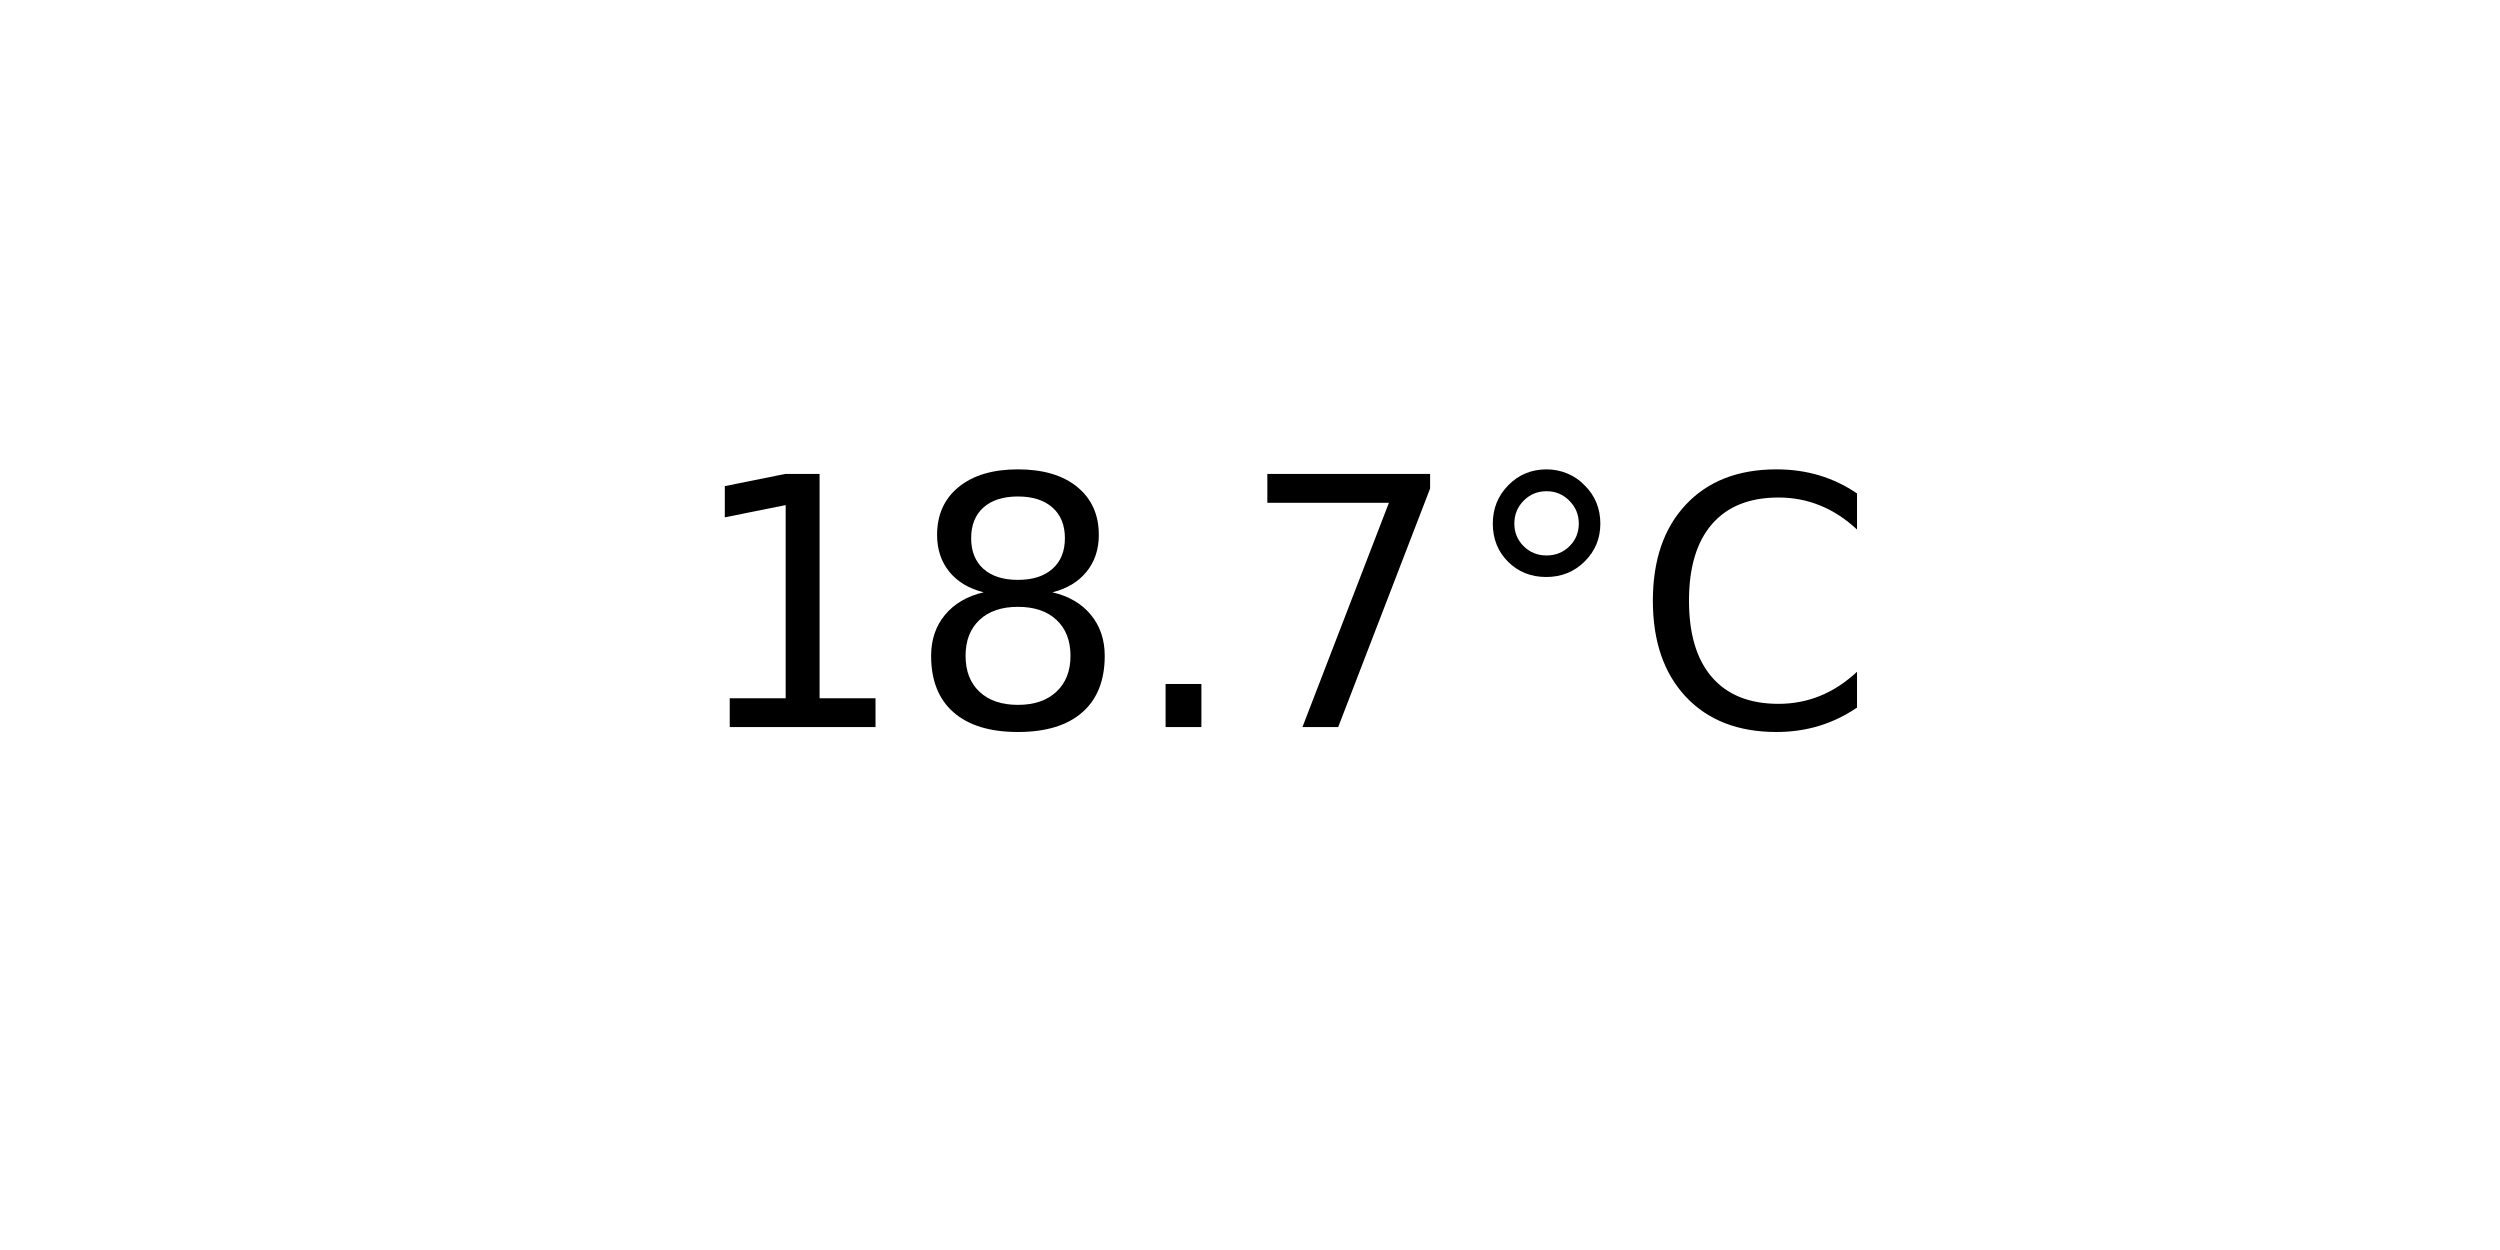
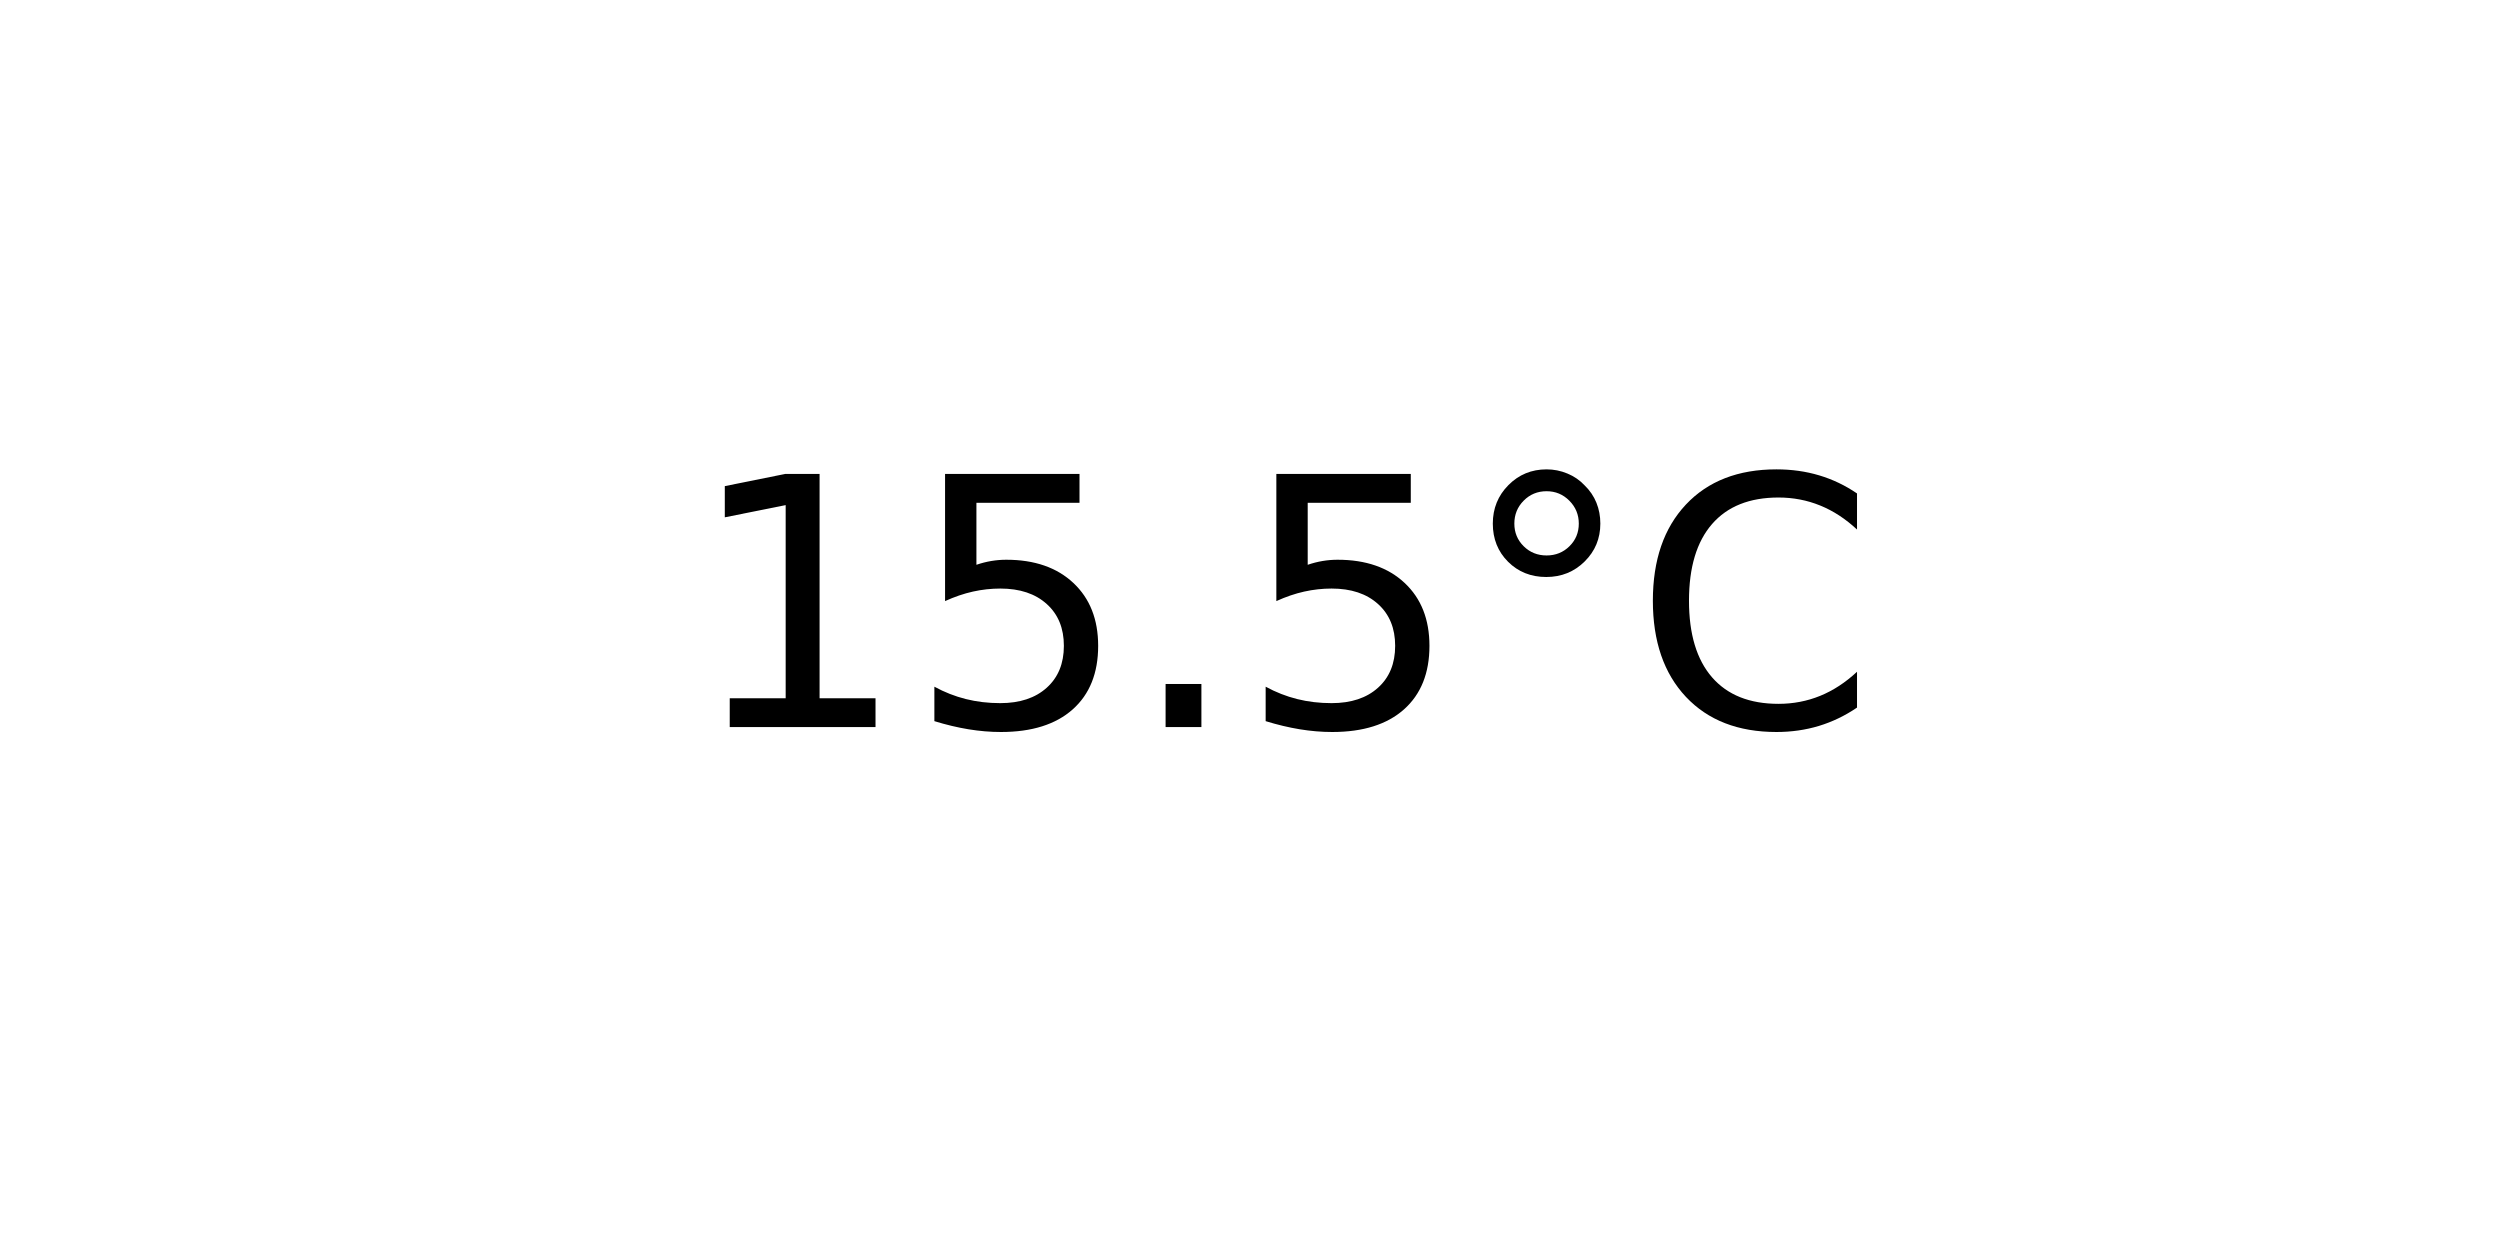
<svg xmlns="http://www.w3.org/2000/svg" xmlns:xlink="http://www.w3.org/1999/xlink" width="72pt" height="36pt" viewBox="0 0 72 36" version="1.1">
  <defs>
    <style type="text/css">*{stroke-linejoin: round; stroke-linecap: butt}</style>
  </defs>
  <g id="figure_1">
    <g id="axes_1">
      <g id="text_1">
        <g transform="translate(19.77578 20.93937) scale(0.1 -0.1)">
          <defs>
            <path id="DejaVuSans-31" d="M 794 531  L 1825 531  L 1825 4091  L 703 3866  L 703 4441  L 1819 4666  L 2450 4666  L 2450 531  L 3481 531  L 3481 0  L 794 0  L 794 531  z " transform="scale(0.015625)" />
-             <path id="DejaVuSans-38" d="M 2034 2216  Q 1584 2216 1326 1975  Q 1069 1734 1069 1313  Q 1069 891 1326 650  Q 1584 409 2034 409  Q 2484 409 2743 651  Q 3003 894 3003 1313  Q 3003 1734 2745 1975  Q 2488 2216 2034 2216  z M 1403 2484  Q 997 2584 770 2862  Q 544 3141 544 3541  Q 544 4100 942 4425  Q 1341 4750 2034 4750  Q 2731 4750 3128 4425  Q 3525 4100 3525 3541  Q 3525 3141 3298 2862  Q 3072 2584 2669 2484  Q 3125 2378 3379 2068  Q 3634 1759 3634 1313  Q 3634 634 3220 271  Q 2806 -91 2034 -91  Q 1263 -91 848 271  Q 434 634 434 1313  Q 434 1759 690 2068  Q 947 2378 1403 2484  z M 1172 3481  Q 1172 3119 1398 2916  Q 1625 2713 2034 2713  Q 2441 2713 2670 2916  Q 2900 3119 2900 3481  Q 2900 3844 2670 4047  Q 2441 4250 2034 4250  Q 1625 4250 1398 4047  Q 1172 3844 1172 3481  z " transform="scale(0.015625)" />
+             <path id="DejaVuSans-35" d="M 691 4666  L 3169 4666  L 3169 4134  L 1269 4134  L 1269 2991  Q 1406 3038 1543 3061  Q 1681 3084 1819 3084  Q 2600 3084 3056 2656  Q 3513 2228 3513 1497  Q 3513 744 3044 326  Q 2575 -91 1722 -91  Q 1428 -91 1123 -41  Q 819 9 494 109  L 494 744  Q 775 591 1075 516  Q 1375 441 1709 441  Q 2250 441 2565 725  Q 2881 1009 2881 1497  Q 2881 1984 2565 2268  Q 2250 2553 1709 2553  Q 1456 2553 1204 2497  Q 953 2441 691 2322  L 691 4666  z " transform="scale(0.015625)" />
            <path id="DejaVuSans-2e" d="M 684 794  L 1344 794  L 1344 0  L 684 0  L 684 794  z " transform="scale(0.015625)" />
-             <path id="DejaVuSans-37" d="M 525 4666  L 3525 4666  L 3525 4397  L 1831 0  L 1172 0  L 2766 4134  L 525 4134  L 525 4666  z " transform="scale(0.015625)" />
            <path id="DejaVuSans-b0" d="M 1600 4347  Q 1350 4347 1178 4173  Q 1006 4000 1006 3750  Q 1006 3503 1178 3333  Q 1350 3163 1600 3163  Q 1850 3163 2022 3333  Q 2194 3503 2194 3750  Q 2194 3997 2020 4172  Q 1847 4347 1600 4347  z M 1600 4750  Q 1800 4750 1984 4673  Q 2169 4597 2303 4453  Q 2447 4313 2519 4134  Q 2591 3956 2591 3750  Q 2591 3338 2302 3052  Q 2013 2766 1594 2766  Q 1172 2766 890 3047  Q 609 3328 609 3750  Q 609 4169 896 4459  Q 1184 4750 1600 4750  z " transform="scale(0.015625)" />
            <path id="DejaVuSans-43" d="M 4122 4306  L 4122 3641  Q 3803 3938 3442 4084  Q 3081 4231 2675 4231  Q 1875 4231 1450 3742  Q 1025 3253 1025 2328  Q 1025 1406 1450 917  Q 1875 428 2675 428  Q 3081 428 3442 575  Q 3803 722 4122 1019  L 4122 359  Q 3791 134 3420 21  Q 3050 -91 2638 -91  Q 1578 -91 968 557  Q 359 1206 359 2328  Q 359 3453 968 4101  Q 1578 4750 2638 4750  Q 3056 4750 3426 4639  Q 3797 4528 4122 4306  z " transform="scale(0.015625)" />
          </defs>
          <use xlink:href="#DejaVuSans-31" />
-           <use xlink:href="#DejaVuSans-38" x="63.623" />
+           <use xlink:href="#DejaVuSans-35" x="63.623" />
          <use xlink:href="#DejaVuSans-2e" x="127.246" />
-           <use xlink:href="#DejaVuSans-37" x="159.033" />
+           <use xlink:href="#DejaVuSans-35" x="159.033" />
          <use xlink:href="#DejaVuSans-b0" x="222.656" />
          <use xlink:href="#DejaVuSans-43" x="272.656" />
        </g>
      </g>
    </g>
  </g>
</svg>
